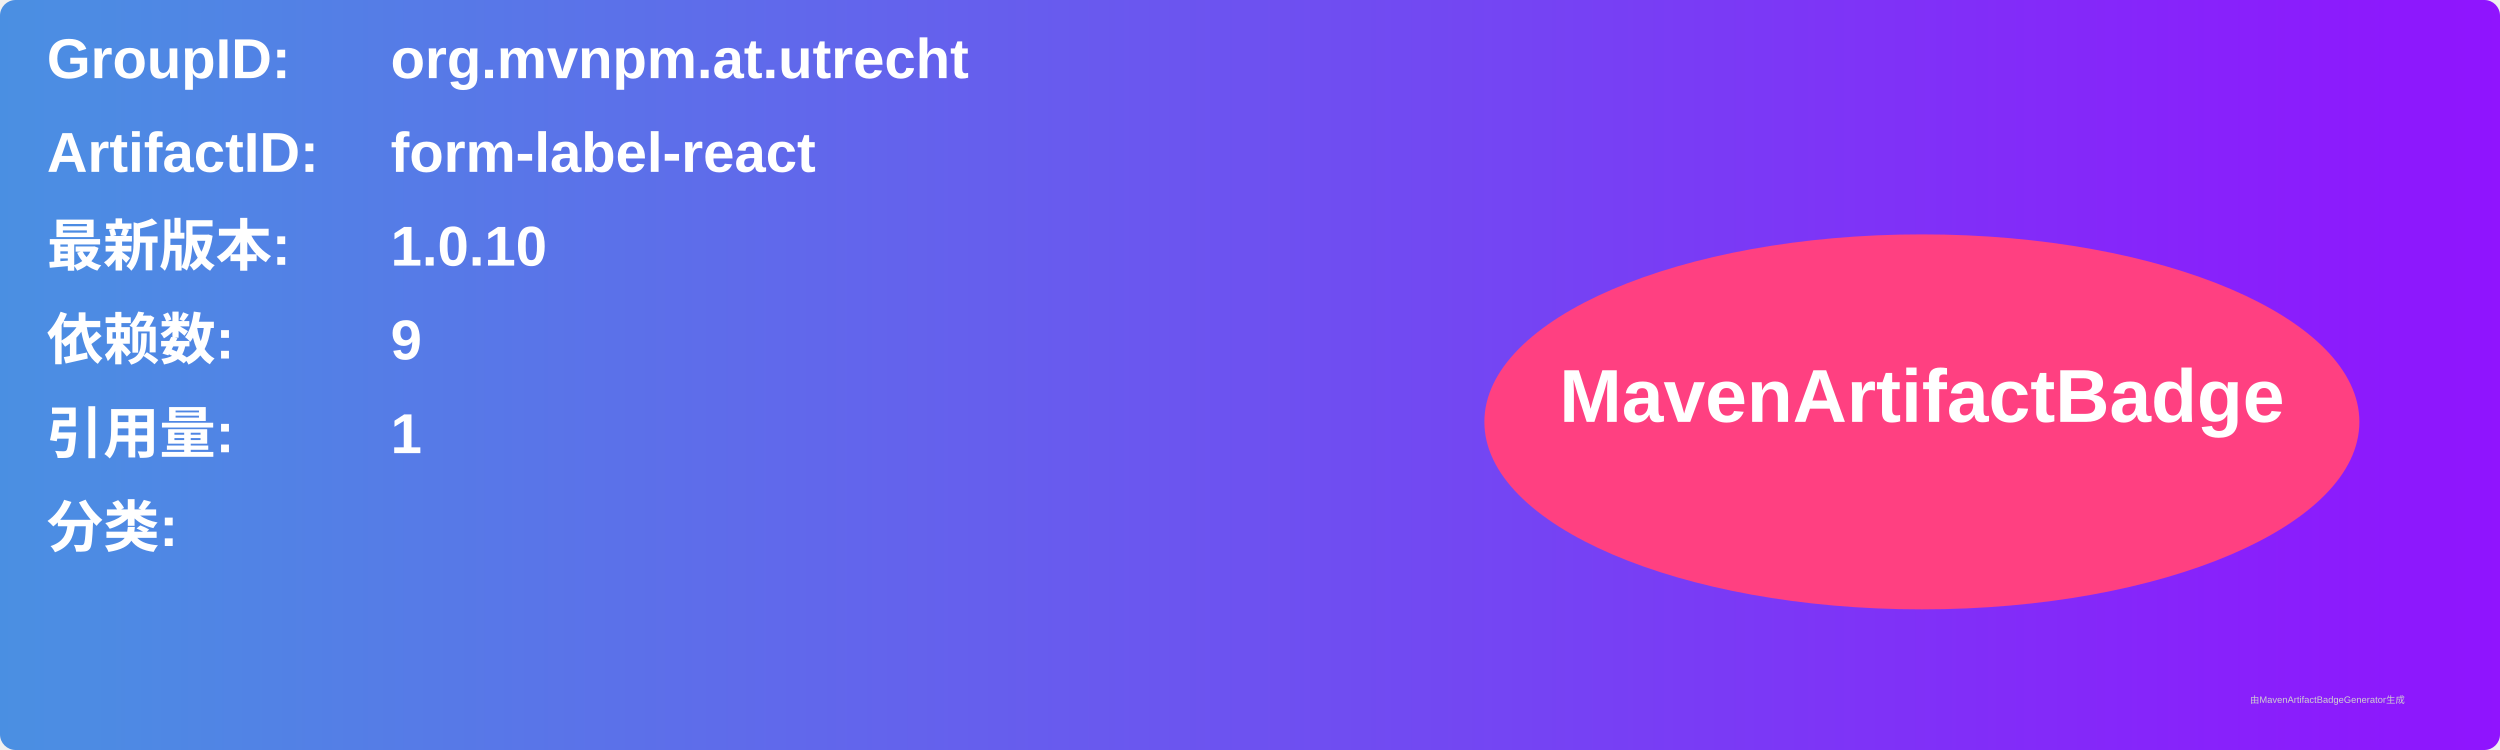
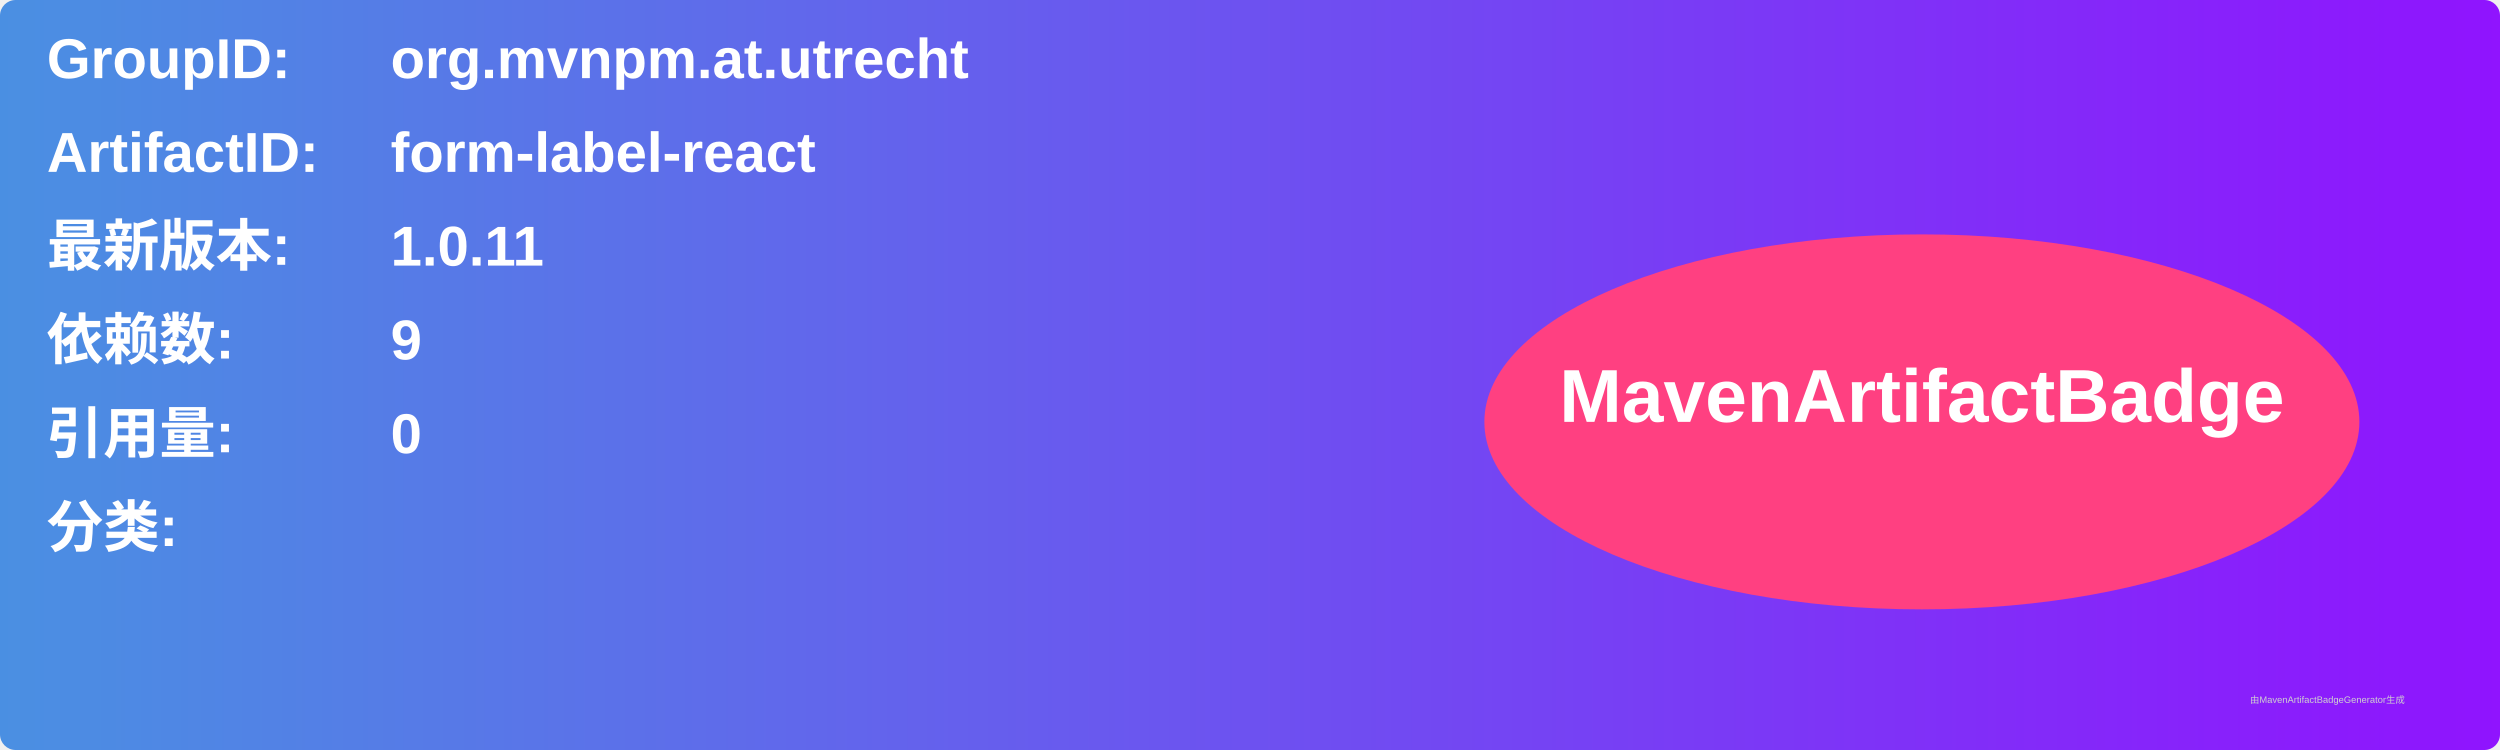
<svg xmlns="http://www.w3.org/2000/svg" width="800" height="240" viewBox="0 0 800 240">
  <linearGradient id="grad" x1="0%" y1="0%" x2="100%" y2="0%">
    <stop offset="0%" stop-color="#4a90e2" />
    <stop offset="100%" stop-color="#9013fe" />
  </linearGradient>
  <rect width="100%" height="100%" rx="5" ry="5" fill="url(#grad)" />
  <g transform="translate(15, 15)">
    <text x="0" y="10" font-family="Arial" font-size="18" fill="white" font-weight="bold" width="260">GroupID:</text>
    <text x="110" y="10" font-family="Arial" font-size="18" fill="white" font-weight="bold" width="460">org.mvnpm.at.utrecht</text>
    <text x="0" y="40" font-family="Arial" font-size="18" fill="white" font-weight="bold" width="260">ArtifactID:</text>
    <text x="110" y="40" font-family="Arial" font-size="18" fill="white" font-weight="bold" width="460">form-label-react</text>
    <text x="0" y="70" font-family="Arial" font-size="18" fill="white" font-weight="bold">最新版本:</text>
    <text x="110" y="70" font-family="Arial" font-size="18" fill="white" font-weight="bold">
-       <tspan font-weight="bold">1.0.10</tspan>
+       <tspan font-weight="bold">1.0.11</tspan>
    </text>
    <text x="0" y="100" font-family="Arial" font-size="18" fill="white" font-weight="bold">依赖数: </text>
    <text x="110" y="100" font-family="Arial" font-size="18" fill="white">
      <tspan font-weight="bold">9</tspan>
    </text>
    <text x="0" y="130" font-family="Arial" font-size="18" fill="white" font-weight="bold">引用量: </text>
    <text x="110" y="130" font-family="Arial" font-size="18" fill="white">
-       <tspan font-weight="bold">1</tspan>
+       <tspan font-weight="bold">0</tspan>
    </text>
    <text x="0" y="160" font-family="Arial" font-size="18" fill="white" font-weight="bold">分类:</text>
    <text x="10" y="190" font-family="Arial" font-size="10" fill="white">
      <tspan font-weight="bold" />
    </text>
    <ellipse cx="600" cy="120" rx="140" ry="60" fill="#ff4081" />
    <text x="600" y="120" text-anchor="middle" font-family="Arial" font-size="24" fill="white" font-weight="bold">MavenArtifactBadge</text>
  </g>
  <text x="720" y="225" font-family="Arial" font-size="3" fill="#d0d0d0">由MavenArtifactBadgeGenerator生成</text>
</svg>
